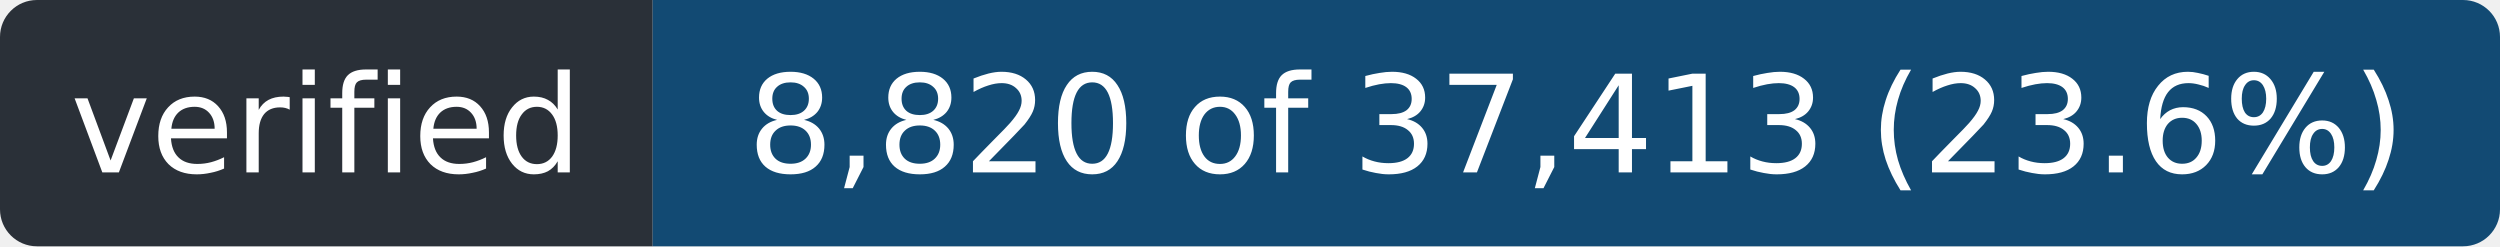
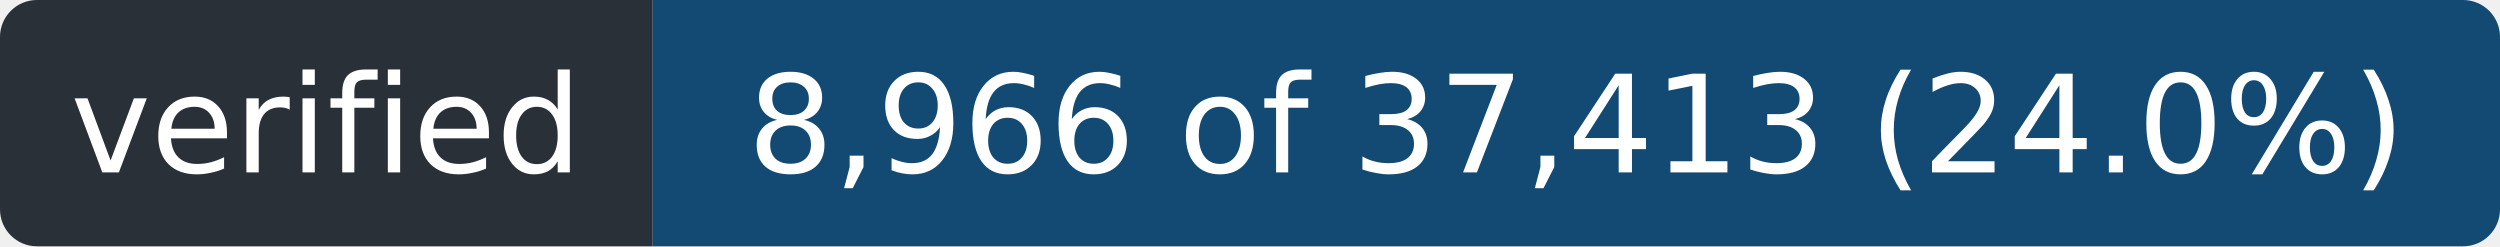
- <svg xmlns="http://www.w3.org/2000/svg" width="203" height="20" role="img" aria-label="verified: 8,820 of 37,413 (23.6%)">
+ <svg xmlns="http://www.w3.org/2000/svg" width="203" height="20" role="img" aria-label="verified: 8,966 of 37,413 (24.0%)">
  <clipPath id="r">
    <rect width="203" height="20" rx="3" />
  </clipPath>
  <g clip-path="url(#r)">
    <rect width="53" height="20" fill="#2a3038" />
    <rect x="53" width="150" height="20" fill="#124a73" />
  </g>
  <g fill="#fff" font-family="Verdana,Geneva,DejaVu Sans,sans-serif" font-size="11" text-anchor="middle">
    <text x="26.5" y="14" textLength="41">verified</text>
-     <text x="128.0" y="14" textLength="138">8,820 of 37,413 (23.6%)</text>
+     <text x="128.0" y="14" textLength="138">8,966 of 37,413 (24.0%)</text>
  </g>
</svg>
